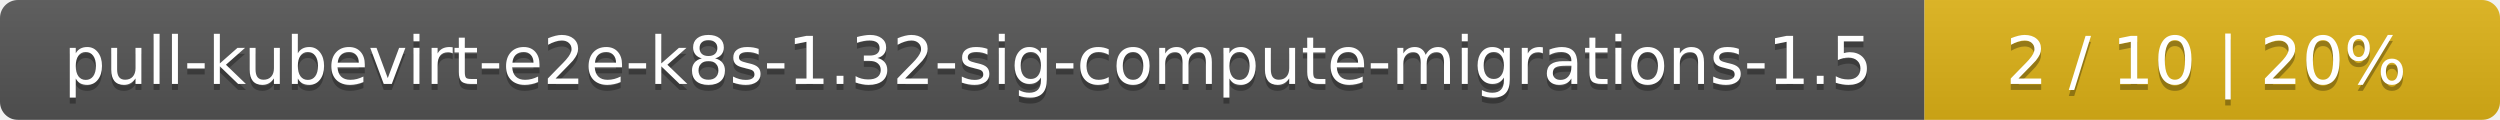
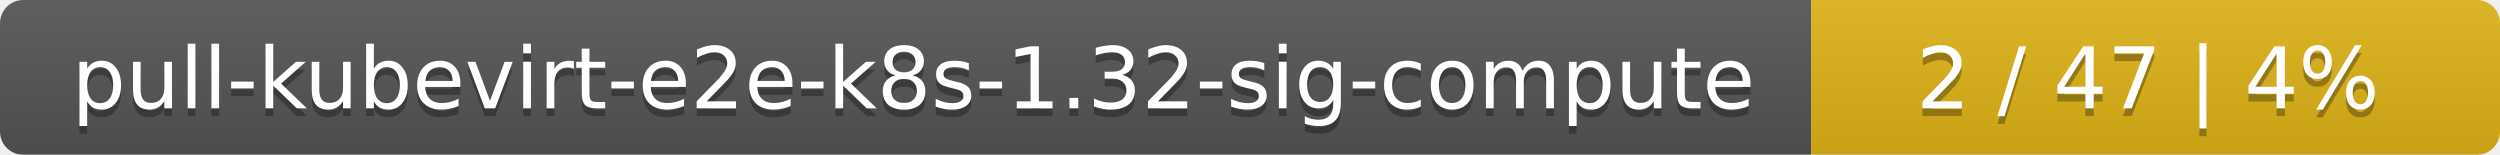
- <svg xmlns="http://www.w3.org/2000/svg" width="417" height="20">
+ <svg xmlns="http://www.w3.org/2000/svg" width="323" height="20">
  <linearGradient id="smooth" x2="0" y2="100%">
    <stop offset="0" stop-color="#bbb" stop-opacity=".1" />
    <stop offset="1" stop-opacity=".1" />
  </linearGradient>
  <mask id="round">
-     <rect width="417" height="20" rx="3" fill="#fff" />
+     <rect width="323" height="20" rx="3" fill="#fff" />
  </mask>
  <g mask="url(#round)">
-     <rect width="321" height="20" fill="#555" />
-     <rect x="321" width="96" height="20" fill="#dfb317" />
-     <rect width="417" height="20" fill="url(#smooth)" />
+     <rect width="234" height="20" fill="#555" />
+     <rect x="234" width="89" height="20" fill="#dfb317" />
+     <rect width="323" height="20" fill="url(#smooth)" />
  </g>
  <g fill="#fff" text-anchor="middle" font-family="DejaVu Sans,Verdana,Geneva,sans-serif" font-size="11">
-     <text x="161.5" y="15" fill="#010101" fill-opacity=".3">pull-kubevirt-e2e-k8s-1.32-sig-compute-migrations-1.5</text>
-     <text x="161.5" y="14">pull-kubevirt-e2e-k8s-1.32-sig-compute-migrations-1.5</text>
-     <text x="368" y="15" fill="#010101" fill-opacity=".3">2 / 10    |    20%</text>
-     <text x="368" y="14">2 / 10    |    20%</text>
+     <text x="118" y="15" fill="#010101" fill-opacity=".3">pull-kubevirt-e2e-k8s-1.32-sig-compute</text>
+     <text x="118" y="14">pull-kubevirt-e2e-k8s-1.32-sig-compute</text>
+     <text x="277.5" y="15" fill="#010101" fill-opacity=".3">2 / 47    |    4%</text>
+     <text x="277.5" y="14">2 / 47    |    4%</text>
  </g>
</svg>
